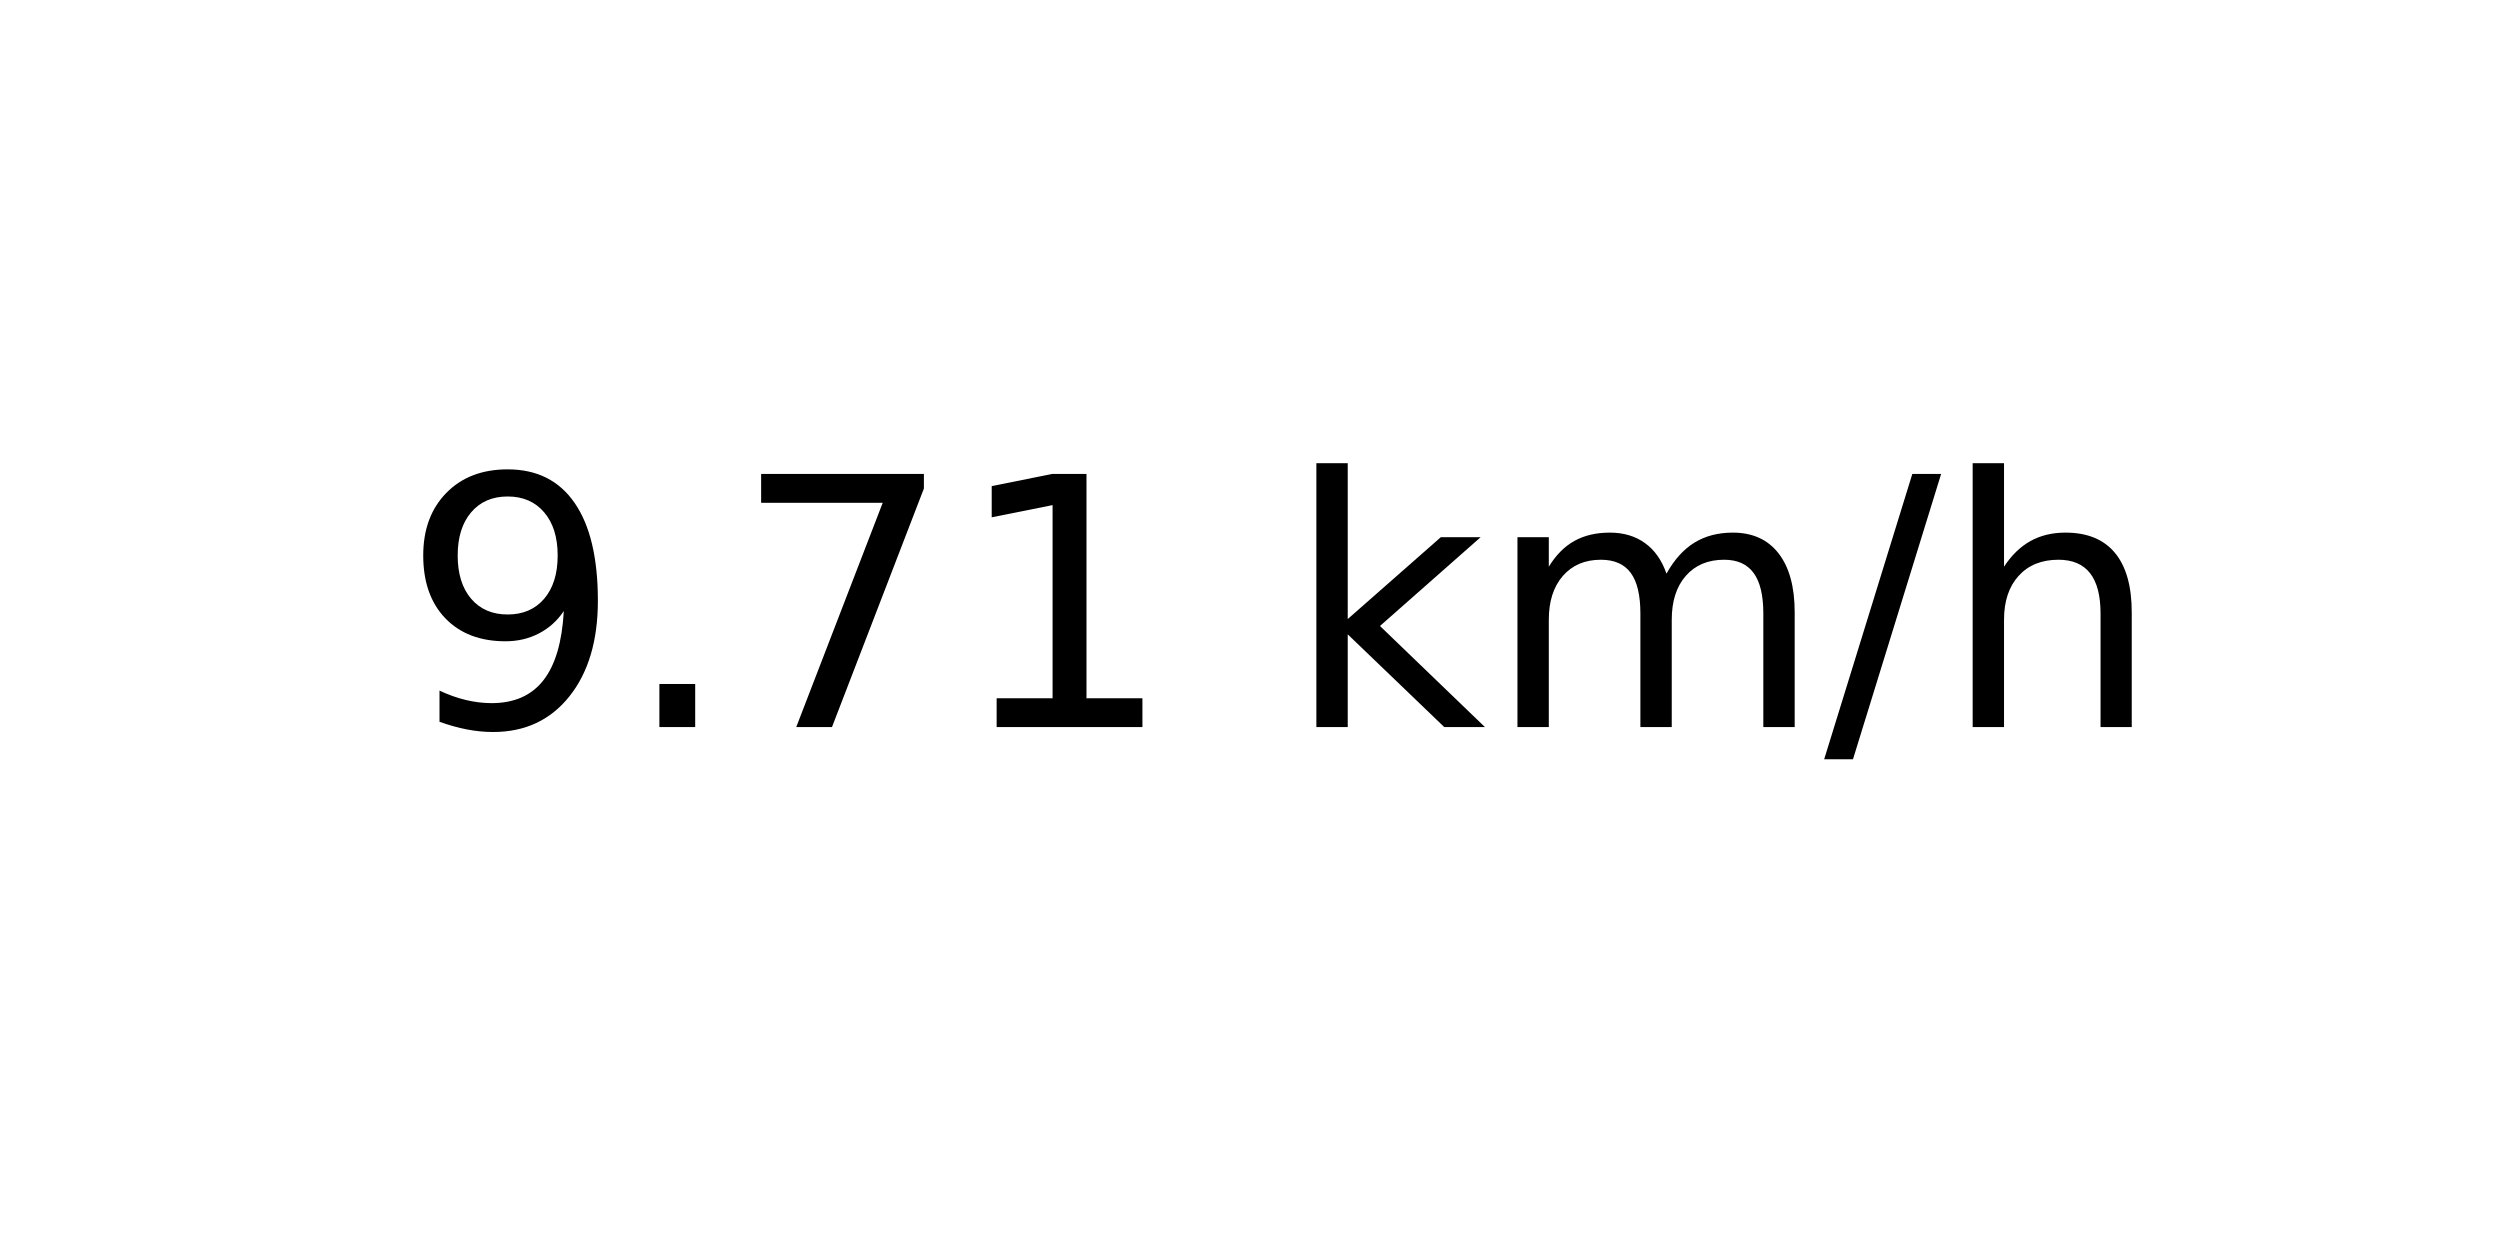
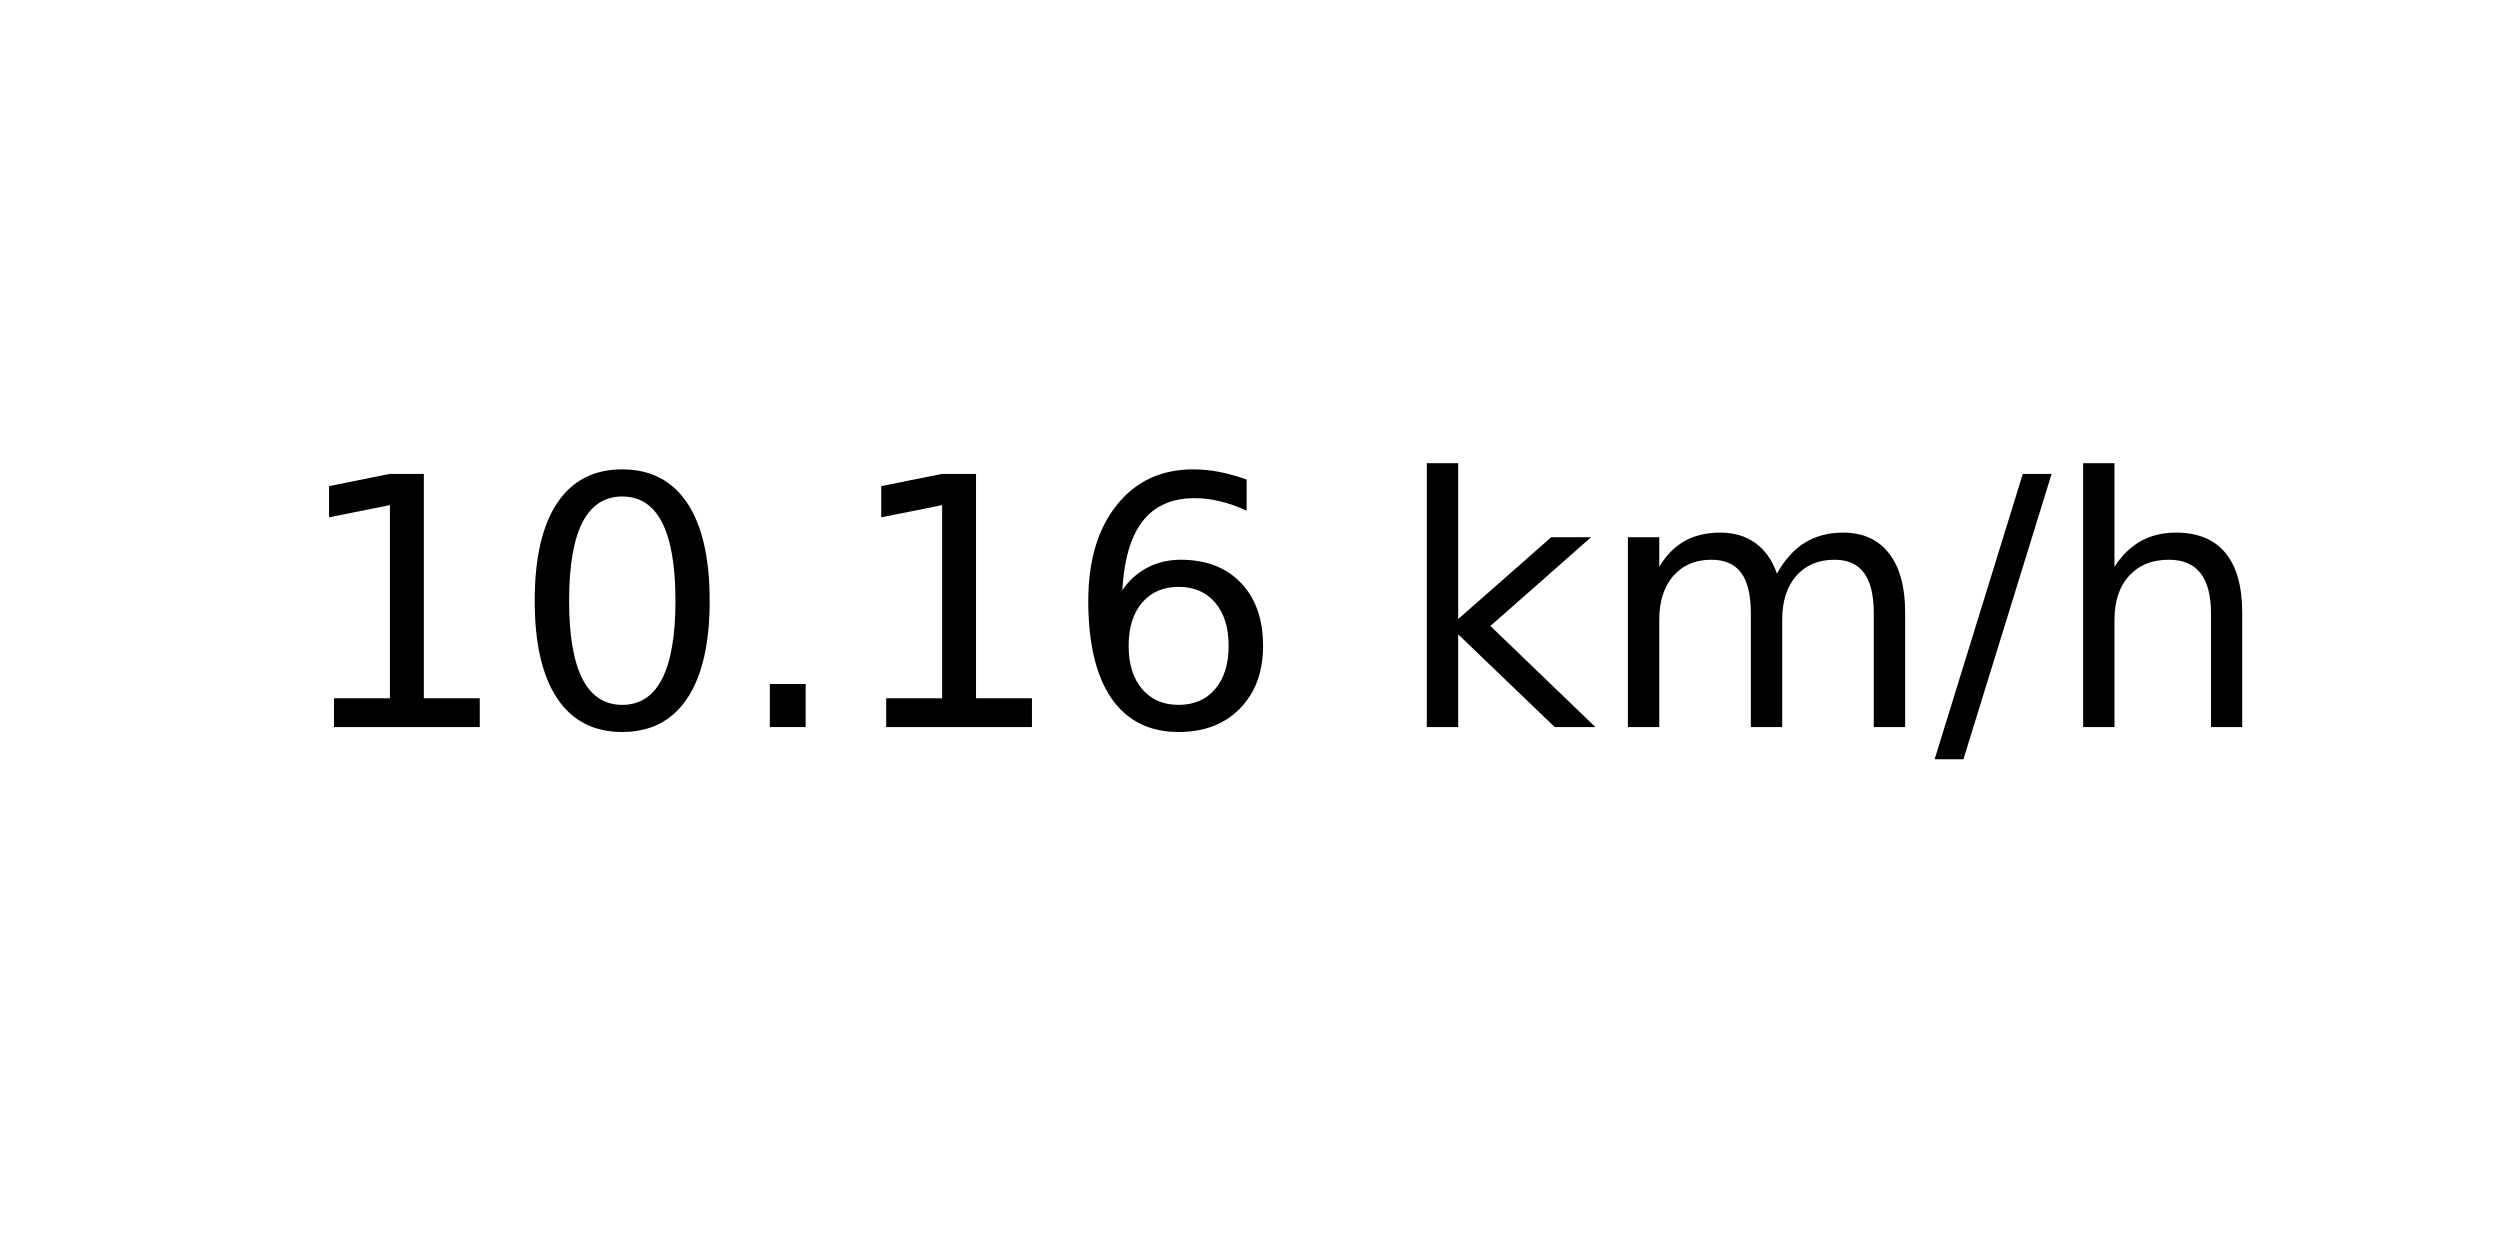
<svg xmlns="http://www.w3.org/2000/svg" xmlns:xlink="http://www.w3.org/1999/xlink" width="72pt" height="36pt" viewBox="0 0 72 36" version="1.1">
  <defs>
    <style type="text/css">*{stroke-linejoin: round; stroke-linecap: butt}</style>
  </defs>
  <g id="figure_1">
    <g id="axes_1">
      <g id="text_1">
-         <g transform="translate(11.55937 20.93937) scale(0.1 -0.1)">
+         <g transform="translate(8.378125 20.93937) scale(0.1 -0.1)">
          <defs>
-             <path id="DejaVuSans-39" d="M 703 97  L 703 672  Q 941 559 1184 500  Q 1428 441 1663 441  Q 2288 441 2617 861  Q 2947 1281 2994 2138  Q 2813 1869 2534 1725  Q 2256 1581 1919 1581  Q 1219 1581 811 2004  Q 403 2428 403 3163  Q 403 3881 828 4315  Q 1253 4750 1959 4750  Q 2769 4750 3195 4129  Q 3622 3509 3622 2328  Q 3622 1225 3098 567  Q 2575 -91 1691 -91  Q 1453 -91 1209 -44  Q 966 3 703 97  z M 1959 2075  Q 2384 2075 2632 2365  Q 2881 2656 2881 3163  Q 2881 3666 2632 3958  Q 2384 4250 1959 4250  Q 1534 4250 1286 3958  Q 1038 3666 1038 3163  Q 1038 2656 1286 2365  Q 1534 2075 1959 2075  z " transform="scale(0.015625)" />
+             <path id="DejaVuSans-31" d="M 794 531  L 1825 531  L 1825 4091  L 703 3866  L 703 4441  L 1819 4666  L 2450 4666  L 2450 531  L 3481 531  L 3481 0  L 794 0  L 794 531  z " transform="scale(0.015625)" />
+             <path id="DejaVuSans-30" d="M 2034 4250  Q 1547 4250 1301 3770  Q 1056 3291 1056 2328  Q 1056 1369 1301 889  Q 1547 409 2034 409  Q 2525 409 2770 889  Q 3016 1369 3016 2328  Q 3016 3291 2770 3770  Q 2525 4250 2034 4250  z M 2034 4750  Q 2819 4750 3233 4129  Q 3647 3509 3647 2328  Q 3647 1150 3233 529  Q 2819 -91 2034 -91  Q 1250 -91 836 529  Q 422 1150 422 2328  Q 422 3509 836 4129  Q 1250 4750 2034 4750  z " transform="scale(0.015625)" />
            <path id="DejaVuSans-2e" d="M 684 794  L 1344 794  L 1344 0  L 684 0  L 684 794  z " transform="scale(0.015625)" />
-             <path id="DejaVuSans-37" d="M 525 4666  L 3525 4666  L 3525 4397  L 1831 0  L 1172 0  L 2766 4134  L 525 4134  L 525 4666  z " transform="scale(0.015625)" />
-             <path id="DejaVuSans-31" d="M 794 531  L 1825 531  L 1825 4091  L 703 3866  L 703 4441  L 1819 4666  L 2450 4666  L 2450 531  L 3481 531  L 3481 0  L 794 0  L 794 531  z " transform="scale(0.015625)" />
+             <path id="DejaVuSans-36" d="M 2113 2584  Q 1688 2584 1439 2293  Q 1191 2003 1191 1497  Q 1191 994 1439 701  Q 1688 409 2113 409  Q 2538 409 2786 701  Q 3034 994 3034 1497  Q 3034 2003 2786 2293  Q 2538 2584 2113 2584  z M 3366 4563  L 3366 3988  Q 3128 4100 2886 4159  Q 2644 4219 2406 4219  Q 1781 4219 1451 3797  Q 1122 3375 1075 2522  Q 1259 2794 1537 2939  Q 1816 3084 2150 3084  Q 2853 3084 3261 2657  Q 3669 2231 3669 1497  Q 3669 778 3244 343  Q 2819 -91 2113 -91  Q 1303 -91 875 529  Q 447 1150 447 2328  Q 447 3434 972 4092  Q 1497 4750 2381 4750  Q 2619 4750 2861 4703  Q 3103 4656 3366 4563  z " transform="scale(0.015625)" />
            <path id="DejaVuSans-20" transform="scale(0.015625)" />
            <path id="DejaVuSans-6b" d="M 581 4863  L 1159 4863  L 1159 1991  L 2875 3500  L 3609 3500  L 1753 1863  L 3688 0  L 2938 0  L 1159 1709  L 1159 0  L 581 0  L 581 4863  z " transform="scale(0.015625)" />
            <path id="DejaVuSans-6d" d="M 3328 2828  Q 3544 3216 3844 3400  Q 4144 3584 4550 3584  Q 5097 3584 5394 3201  Q 5691 2819 5691 2113  L 5691 0  L 5113 0  L 5113 2094  Q 5113 2597 4934 2840  Q 4756 3084 4391 3084  Q 3944 3084 3684 2787  Q 3425 2491 3425 1978  L 3425 0  L 2847 0  L 2847 2094  Q 2847 2600 2669 2842  Q 2491 3084 2119 3084  Q 1678 3084 1418 2786  Q 1159 2488 1159 1978  L 1159 0  L 581 0  L 581 3500  L 1159 3500  L 1159 2956  Q 1356 3278 1631 3431  Q 1906 3584 2284 3584  Q 2666 3584 2933 3390  Q 3200 3197 3328 2828  z " transform="scale(0.015625)" />
            <path id="DejaVuSans-2f" d="M 1625 4666  L 2156 4666  L 531 -594  L 0 -594  L 1625 4666  z " transform="scale(0.015625)" />
            <path id="DejaVuSans-68" d="M 3513 2113  L 3513 0  L 2938 0  L 2938 2094  Q 2938 2591 2744 2837  Q 2550 3084 2163 3084  Q 1697 3084 1428 2787  Q 1159 2491 1159 1978  L 1159 0  L 581 0  L 581 4863  L 1159 4863  L 1159 2956  Q 1366 3272 1645 3428  Q 1925 3584 2291 3584  Q 2894 3584 3203 3211  Q 3513 2838 3513 2113  z " transform="scale(0.015625)" />
          </defs>
-           <use xlink:href="#DejaVuSans-39" />
-           <use xlink:href="#DejaVuSans-2e" x="63.623" />
-           <use xlink:href="#DejaVuSans-37" x="95.41" />
+           <use xlink:href="#DejaVuSans-31" />
+           <use xlink:href="#DejaVuSans-30" x="63.623" />
+           <use xlink:href="#DejaVuSans-2e" x="127.246" />
          <use xlink:href="#DejaVuSans-31" x="159.033" />
-           <use xlink:href="#DejaVuSans-20" x="222.656" />
-           <use xlink:href="#DejaVuSans-6b" x="254.443" />
-           <use xlink:href="#DejaVuSans-6d" x="312.354" />
-           <use xlink:href="#DejaVuSans-2f" x="409.766" />
-           <use xlink:href="#DejaVuSans-68" x="443.457" />
+           <use xlink:href="#DejaVuSans-36" x="222.656" />
+           <use xlink:href="#DejaVuSans-20" x="286.279" />
+           <use xlink:href="#DejaVuSans-6b" x="318.066" />
+           <use xlink:href="#DejaVuSans-6d" x="375.977" />
+           <use xlink:href="#DejaVuSans-2f" x="473.389" />
+           <use xlink:href="#DejaVuSans-68" x="507.08" />
        </g>
      </g>
    </g>
  </g>
</svg>
